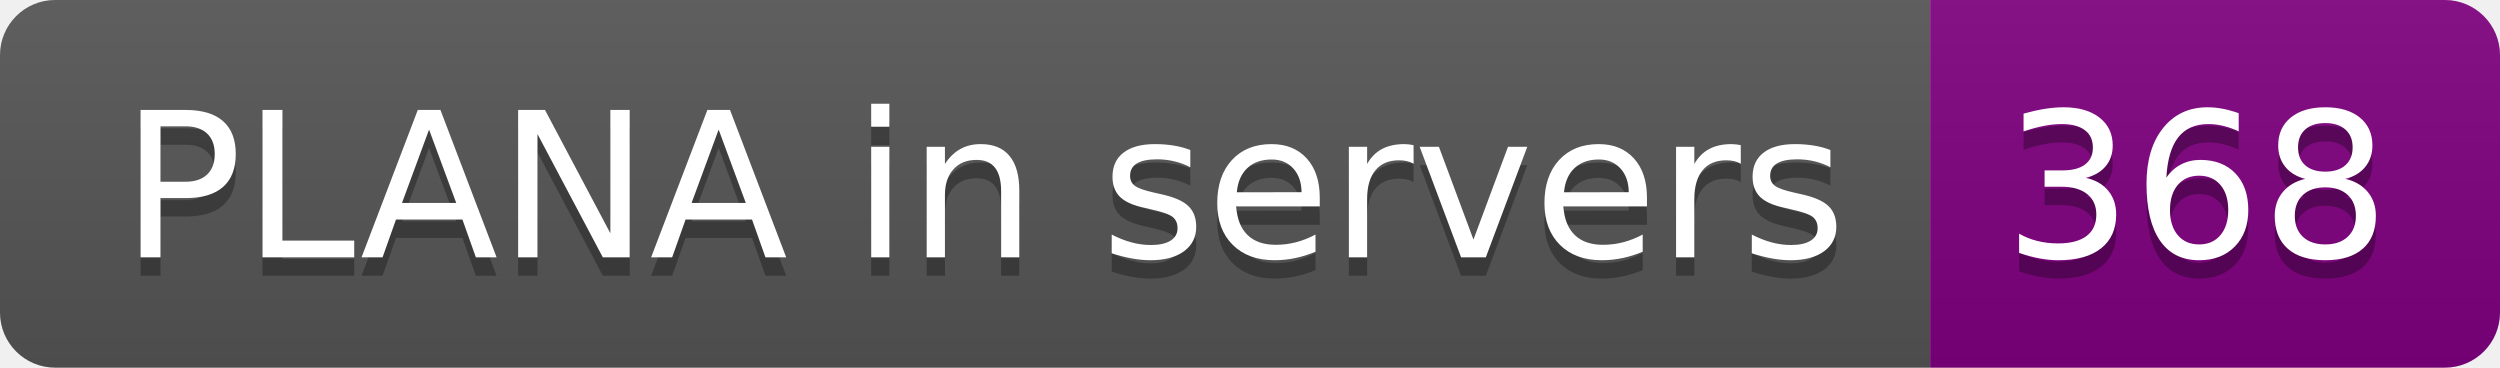
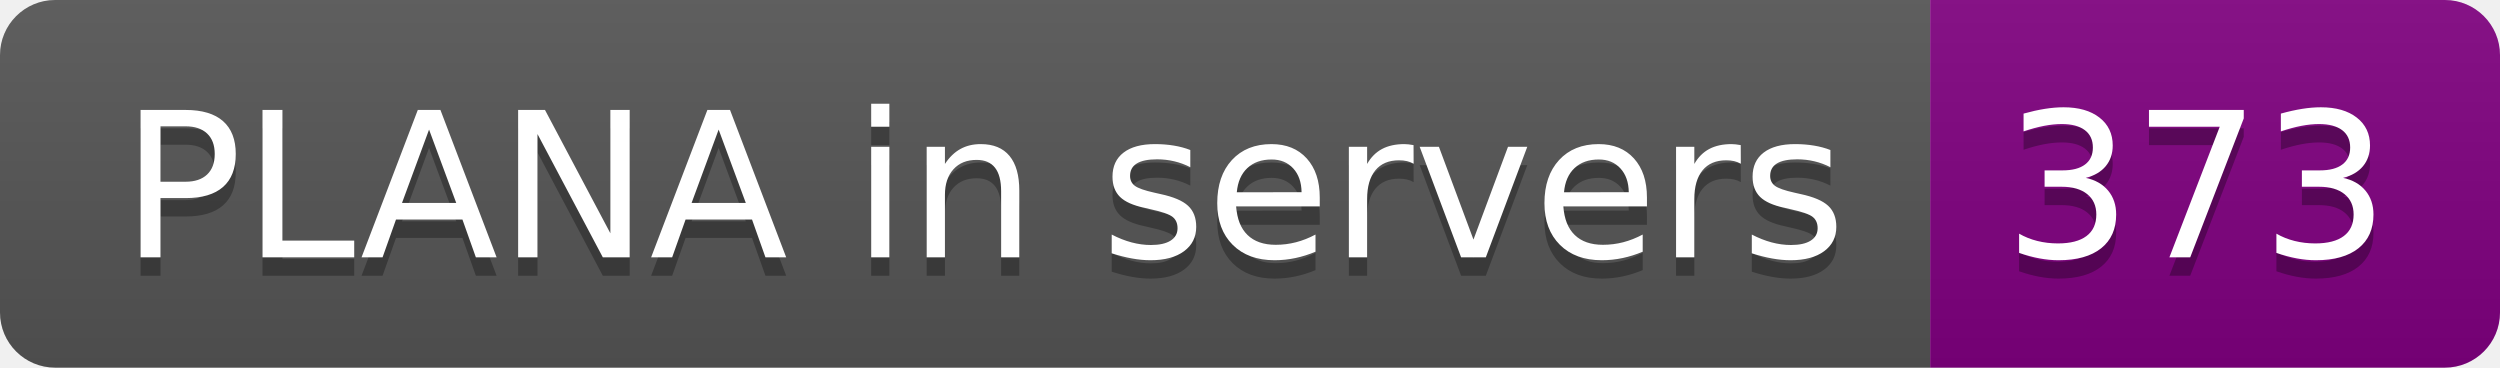
- <svg xmlns="http://www.w3.org/2000/svg" width="136" height="20" role="img" aria-label="PLANA in servers: 368">
+ <svg xmlns="http://www.w3.org/2000/svg" width="136" height="20" role="img" aria-label="PLANA in servers: 373">
  <linearGradient id="s" x2="0" y2="100%">
    <stop offset="0" stop-color="#bbb" stop-opacity=".1" />
    <stop offset="1" stop-opacity=".1" />
  </linearGradient>
  <clipPath id="r">
    <rect width="136" height="20" rx="3" fill="#fff" />
  </clipPath>
  <g clip-path="url(#r)">
    <rect width="105" height="20" fill="#555" />
    <rect x="105" width="31" height="20" fill="purple" />
    <rect width="136" height="20" fill="url(#s)" />
  </g>
  <g fill="#fff" text-anchor="middle" font-family="Verdana,Geneva,DejaVu Sans,sans-serif" text-rendering="geometricPrecision" font-size="110">
    <text aria-hidden="true" x="535" y="150" fill="#010101" fill-opacity=".3" transform="scale(.1)" textLength="950">PLANA in servers</text>
    <text x="535" y="140" transform="scale(.1)" fill="#fff" textLength="950">PLANA in servers</text>
-     <text aria-hidden="true" x="1195" y="150" fill="#010101" fill-opacity=".3" transform="scale(.1)" textLength="210">368</text>
-     <text x="1195" y="140" transform="scale(.1)" fill="#fff" textLength="210">368</text>
+     <text aria-hidden="true" x="1195" y="150" fill="#010101" fill-opacity=".3" transform="scale(.1)" textLength="210">373</text>
+     <text x="1195" y="140" transform="scale(.1)" fill="#fff" textLength="210">373</text>
  </g>
</svg>
